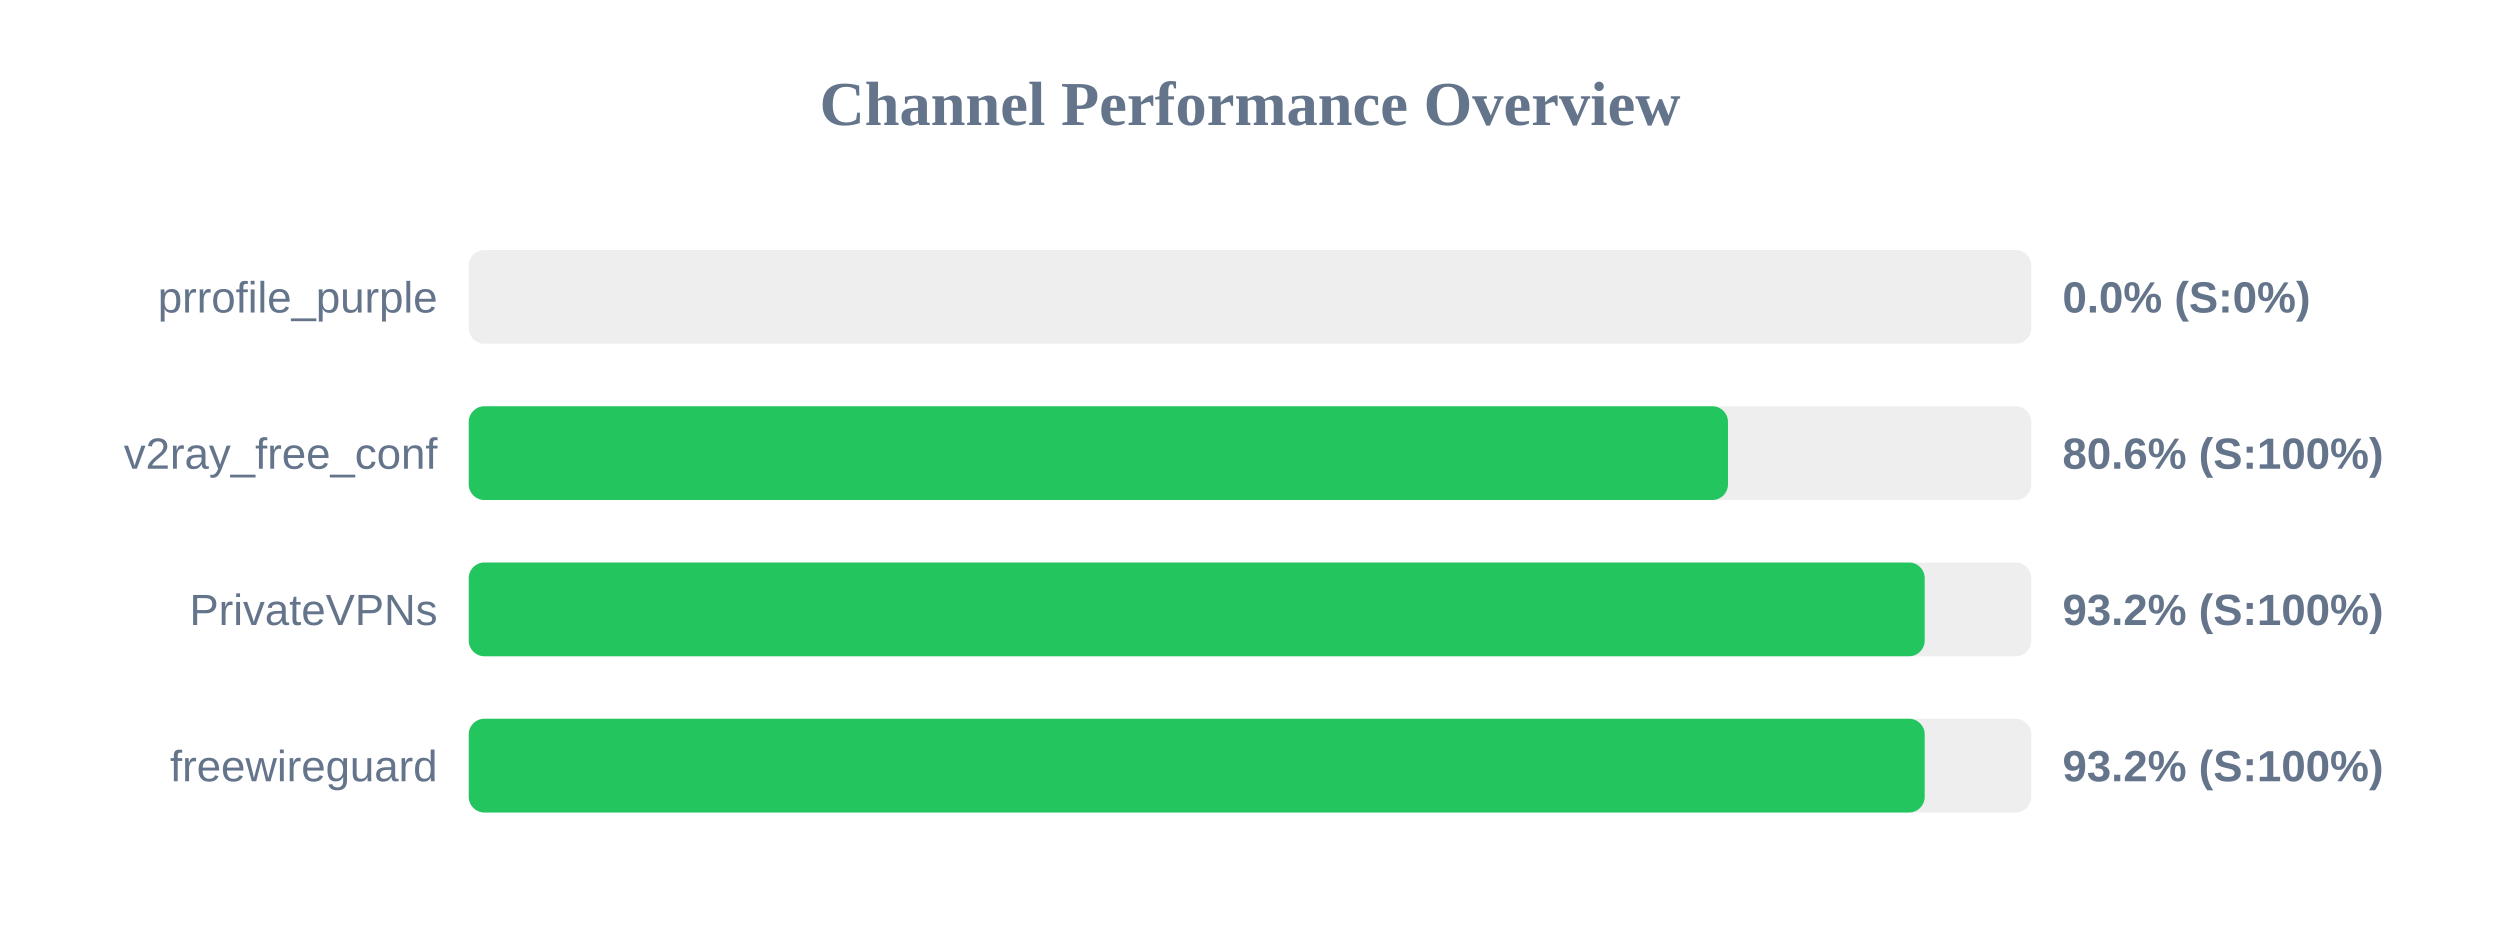
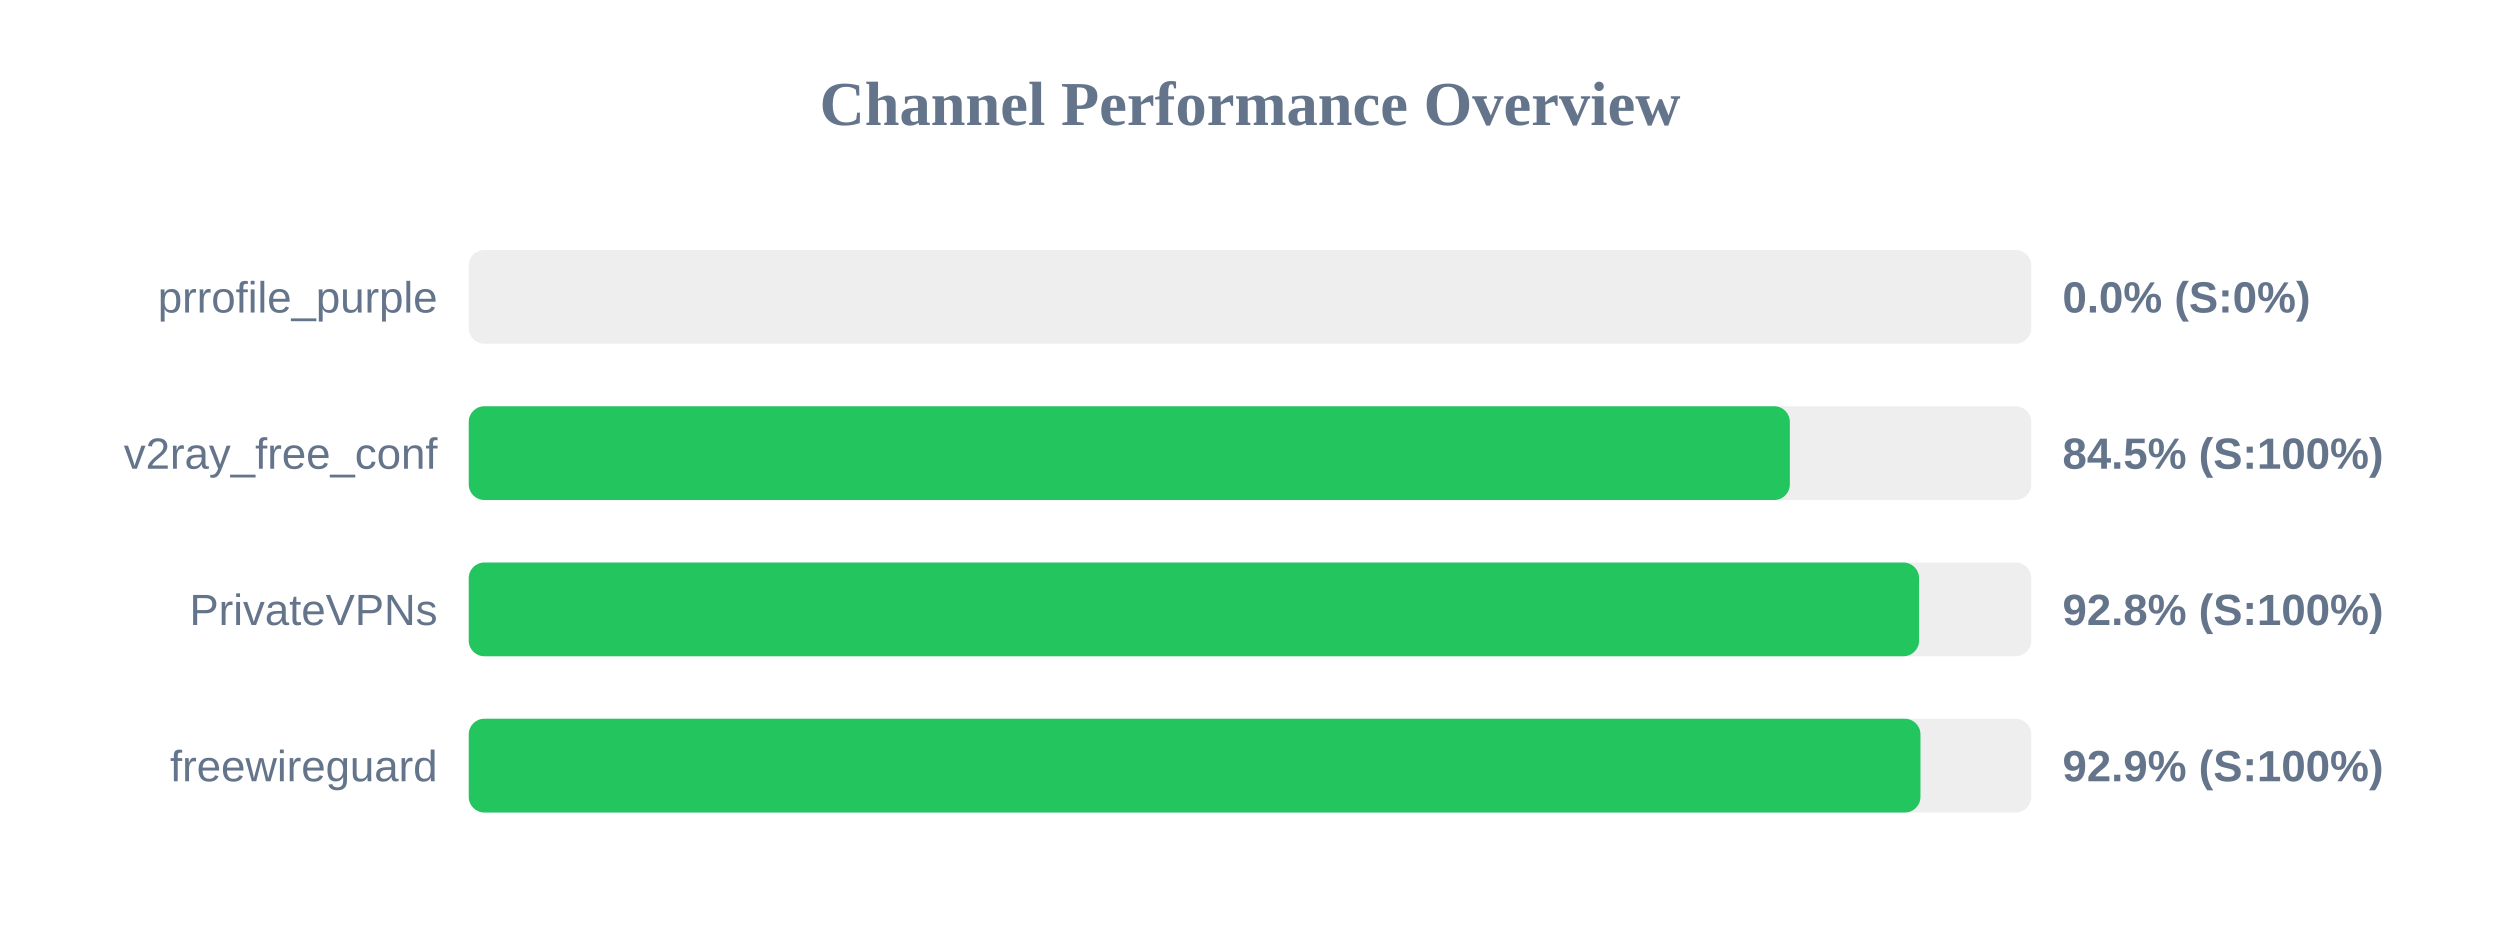
<svg xmlns="http://www.w3.org/2000/svg" width="800" height="300" version="1.1">
  <style>
        .row { font: 14px Arial; fill: #64748b; }
        .score { font: bold 14px Arial; fill: #64748b; }
    </style>
  <text x="400" y="40" text-anchor="middle" font-size="20px" font-weight="bold" fill="#64748b">Channel Performance Overview</text>
  <rect x="150" y="80" width="500" height="30" fill="#eee" rx="5" />
  <rect x="150" y="80" width="0.0" height="30" fill="#ef4444" rx="5" />
  <text x="140" y="100" text-anchor="end" class="row">prrofile_purple</text>
  <text x="660" y="100" text-anchor="start" class="score">0.0% (S:0%)</text>
  <rect x="150" y="130" width="500" height="30" fill="#eee" rx="5" />
-   <rect x="150" y="130" width="402.95" height="30" fill="#22c55e" rx="5" />
+   <rect x="150" y="130" width="422.75" height="30" fill="#22c55e" rx="5" />
  <text x="140" y="150" text-anchor="end" class="row">v2ray_free_conf</text>
-   <text x="660" y="150" text-anchor="start" class="score">80.6% (S:100%)</text>
+   <text x="660" y="150" text-anchor="start" class="score">84.5% (S:100%)</text>
  <rect x="150" y="180" width="500" height="30" fill="#eee" rx="5" />
-   <rect x="150" y="180" width="465.9" height="30" fill="#22c55e" rx="5" />
+   <rect x="150" y="180" width="464.1" height="30" fill="#22c55e" rx="5" />
  <text x="140" y="200" text-anchor="end" class="row">PrivateVPNs</text>
-   <text x="660" y="200" text-anchor="start" class="score">93.2% (S:100%)</text>
+   <text x="660" y="200" text-anchor="start" class="score">92.8% (S:100%)</text>
  <rect x="150" y="230" width="500" height="30" fill="#eee" rx="5" />
-   <rect x="150" y="230" width="465.9" height="30" fill="#22c55e" rx="5" />
+   <rect x="150" y="230" width="464.55" height="30" fill="#22c55e" rx="5" />
  <text x="140" y="250" text-anchor="end" class="row">freewireguard</text>
-   <text x="660" y="250" text-anchor="start" class="score">93.2% (S:100%)</text>
+   <text x="660" y="250" text-anchor="start" class="score">92.9% (S:100%)</text>
</svg>
